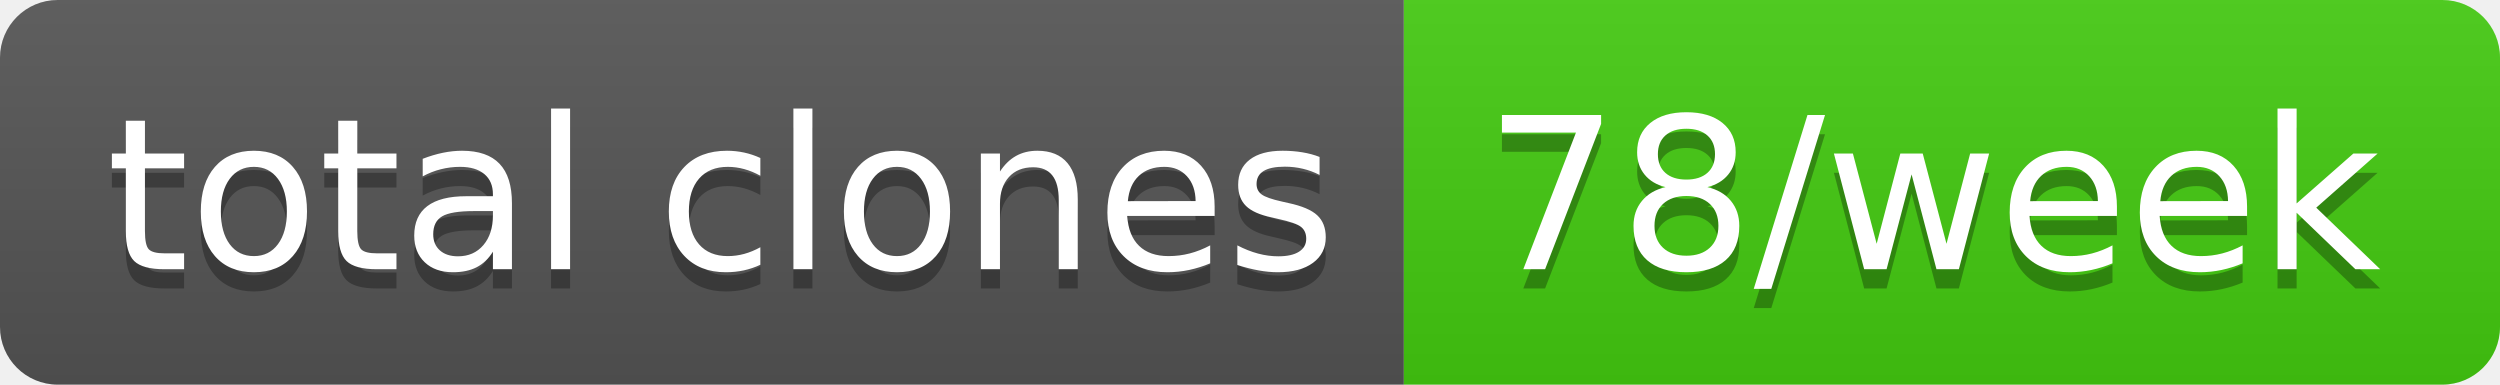
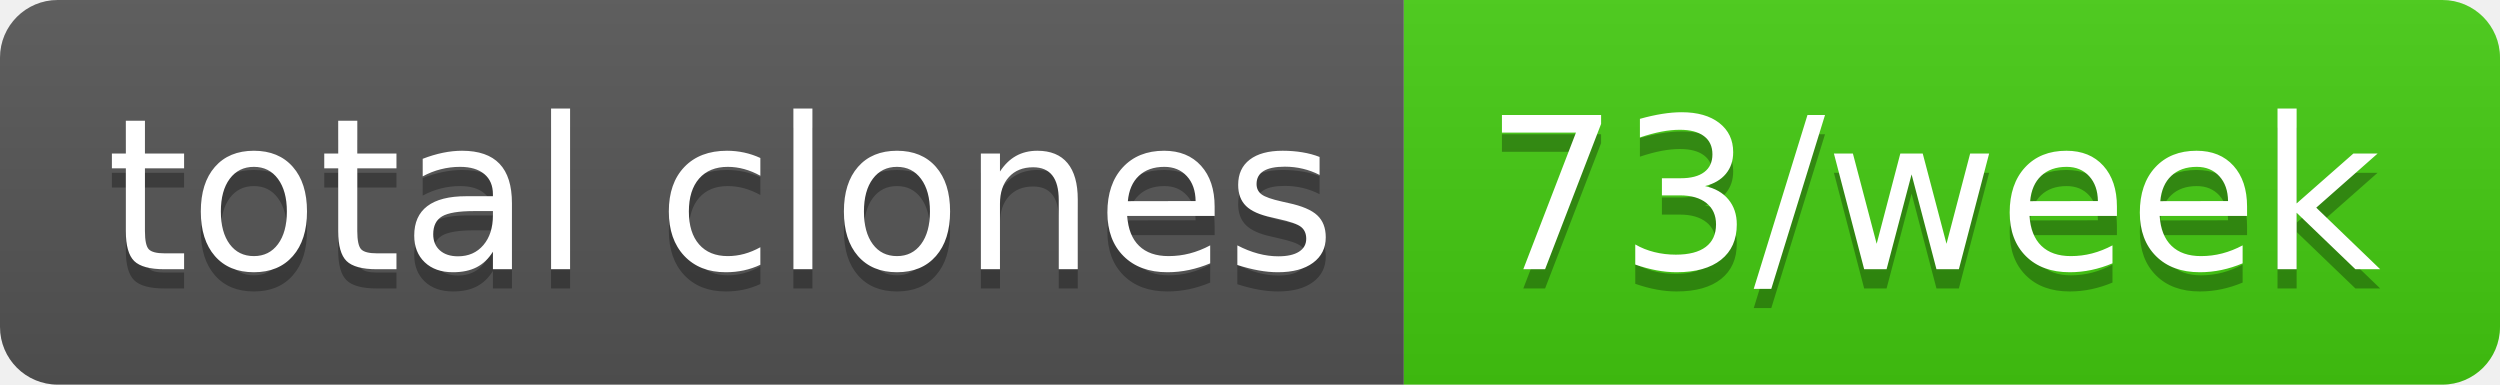
- <svg xmlns="http://www.w3.org/2000/svg" width="130" height="20" role="img" aria-label="total clones: 78/week">
+ <svg xmlns="http://www.w3.org/2000/svg" width="130" height="20" role="img" aria-label="total clones: 73/week">
  <linearGradient id="s" x2="0" y2="100%">
    <stop offset="0" stop-color="#bbb" stop-opacity=".1" />
    <stop offset="1" stop-opacity=".1" />
  </linearGradient>
  <clipPath id="r">
    <rect width="130" height="20" rx="3" fill="#fff" />
  </clipPath>
  <g clip-path="url(#r)">
    <rect width="73" height="20" fill="#555" />
    <rect x="73" width="57" height="20" fill="#4c1" />
    <rect width="130" height="20" fill="url(#s)" />
  </g>
  <g fill="#fff" text-anchor="middle" font-family="Verdana,Geneva,DejaVu Sans,sans-serif" text-rendering="geometricPrecision" font-size="110">
    <text aria-hidden="true" x="375" y="150" fill="#010101" fill-opacity=".3" transform="scale(.1)" textLength="630">total clones</text>
    <text x="375" y="140" transform="scale(.1)" fill="#fff" textLength="630">total clones</text>
-     <text aria-hidden="true" x="1005" y="150" fill="#010101" fill-opacity=".3" transform="scale(.1)" textLength="470">78/week</text>
-     <text x="1005" y="140" transform="scale(.1)" fill="#fff" textLength="470">78/week</text>
+     <text aria-hidden="true" x="1005" y="150" fill="#010101" fill-opacity=".3" transform="scale(.1)" textLength="470">73/week</text>
+     <text x="1005" y="140" transform="scale(.1)" fill="#fff" textLength="470">73/week</text>
  </g>
</svg>
